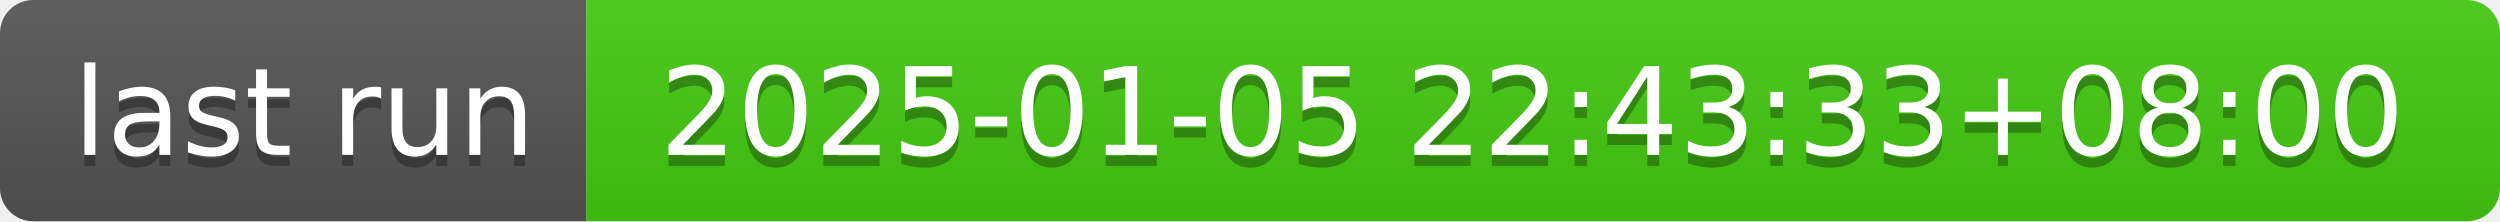
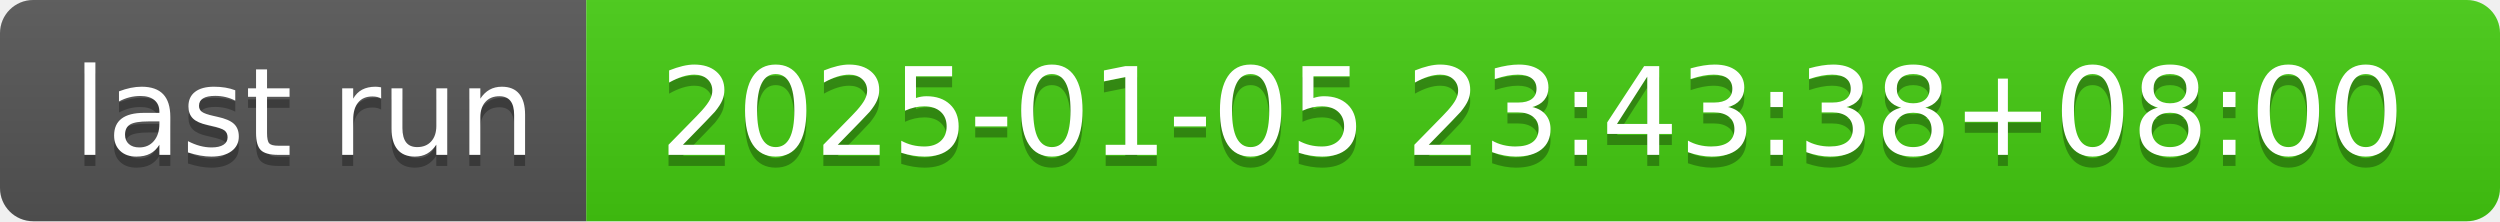
- <svg xmlns="http://www.w3.org/2000/svg" width="226" height="20" role="img" aria-label="last run: 2025-01-05 22:43:33+08:00">
+ <svg xmlns="http://www.w3.org/2000/svg" width="226" height="20" role="img" aria-label="last run: 2025-01-05 23:43:38+08:00">
  <linearGradient id="s" x2="0" y2="100%">
    <stop offset="0" stop-color="#bbb" stop-opacity=".1" />
    <stop offset="1" stop-opacity=".1" />
  </linearGradient>
  <clipPath id="r">
    <rect width="226" height="20" rx="3" fill="#fff" />
  </clipPath>
  <g clip-path="url(#r)">
    <rect width="53" height="20" fill="#555" />
    <rect x="53" width="173" height="20" fill="#4c1" />
    <rect width="226" height="20" fill="url(#s)" />
  </g>
  <g fill="#fff" text-anchor="middle" font-family="Verdana,Geneva,DejaVu Sans,sans-serif" text-rendering="geometricPrecision" font-size="110">
    <text aria-hidden="true" x="275" y="150" fill="#010101" fill-opacity=".3" transform="scale(.1)" textLength="430">last run</text>
    <text x="275" y="140" transform="scale(.1)" fill="#fff" textLength="430">last run</text>
-     <text aria-hidden="true" x="1385" y="150" fill="#010101" fill-opacity=".3" transform="scale(.1)" textLength="1630">2025-01-05 22:43:33+08:00</text>
-     <text x="1385" y="140" transform="scale(.1)" fill="#fff" textLength="1630">2025-01-05 22:43:33+08:00</text>
+     <text aria-hidden="true" x="1385" y="150" fill="#010101" fill-opacity=".3" transform="scale(.1)" textLength="1630">2025-01-05 23:43:38+08:00</text>
+     <text x="1385" y="140" transform="scale(.1)" fill="#fff" textLength="1630">2025-01-05 23:43:38+08:00</text>
  </g>
</svg>
